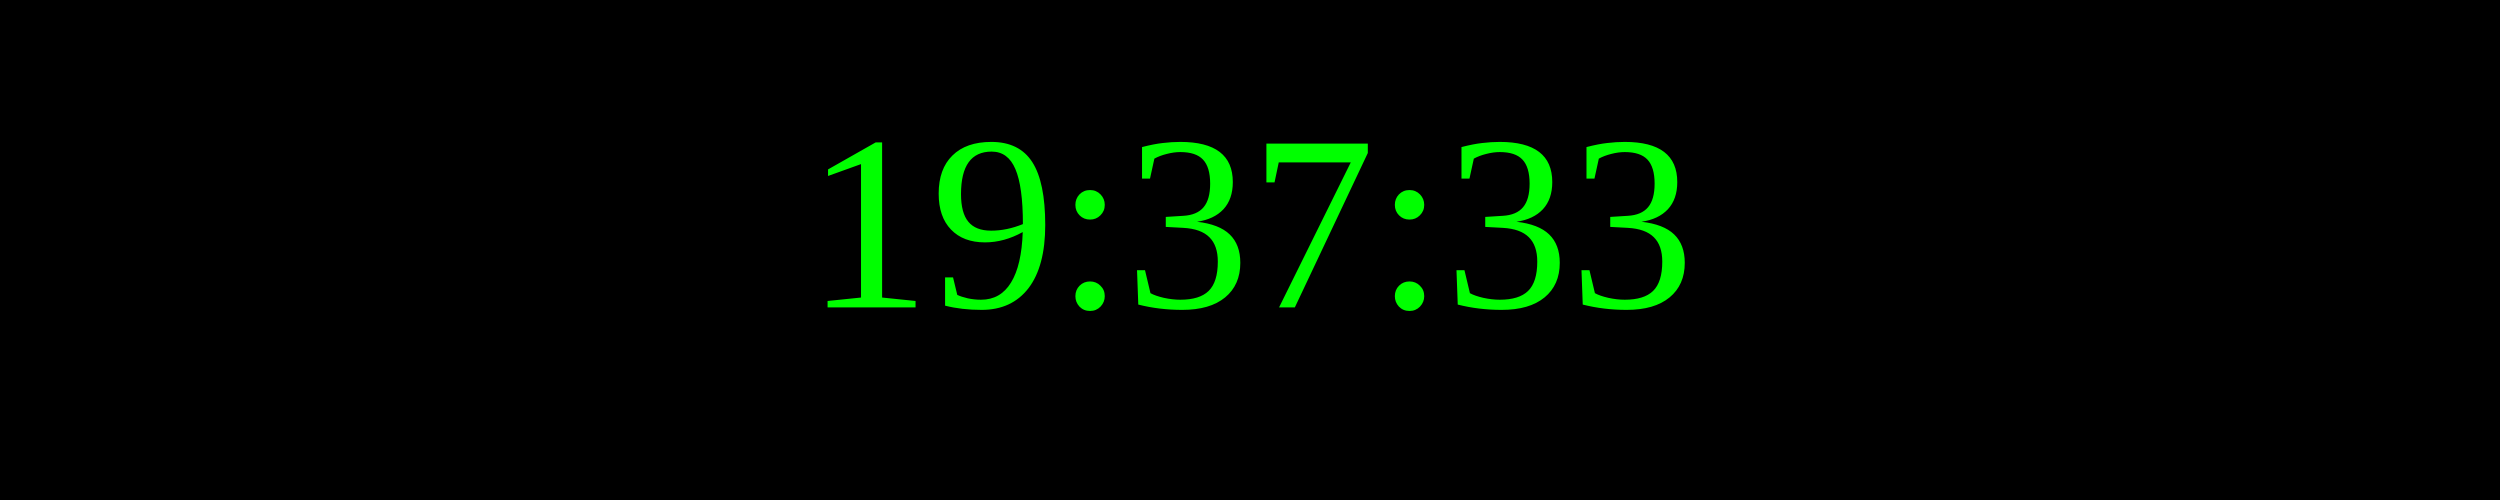
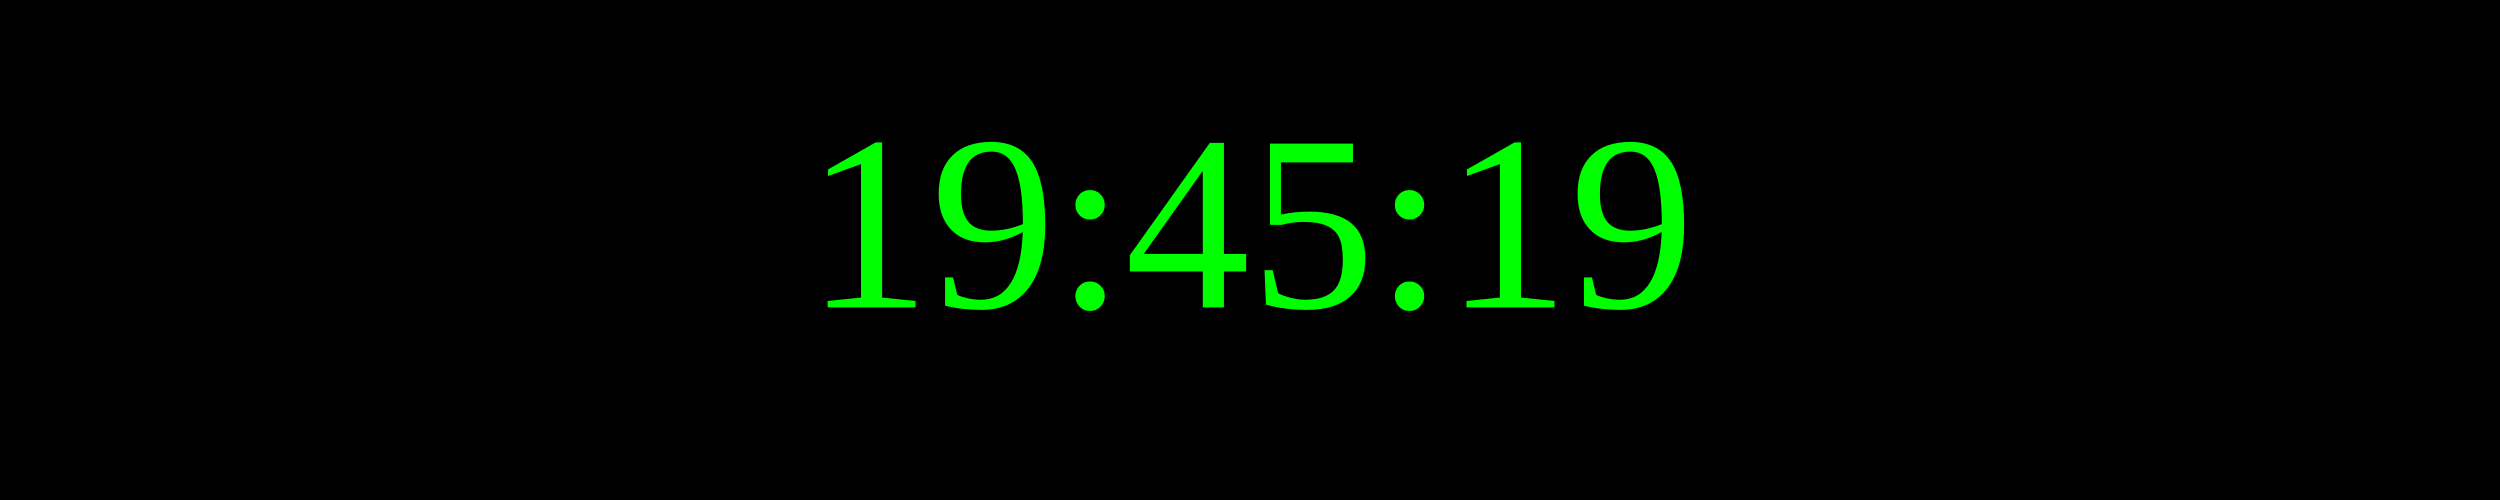
<svg xmlns="http://www.w3.org/2000/svg" width="250" height="50">
  <rect width="100%" height="100%" fill="black" />
  <text x="50%" y="50%" font-size="25" fill="lime" text-anchor="middle" dominant-baseline="middle">
- 19:37:33
+ 19:45:19
</text>
</svg>
